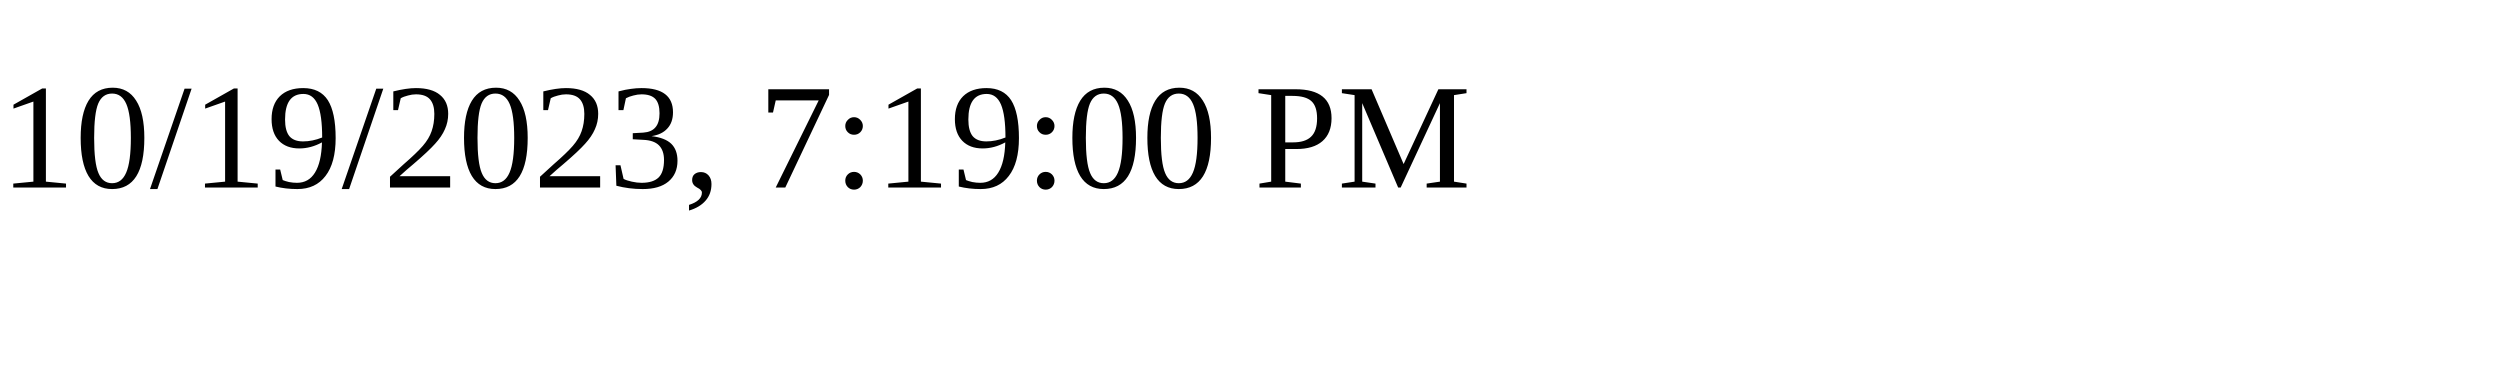
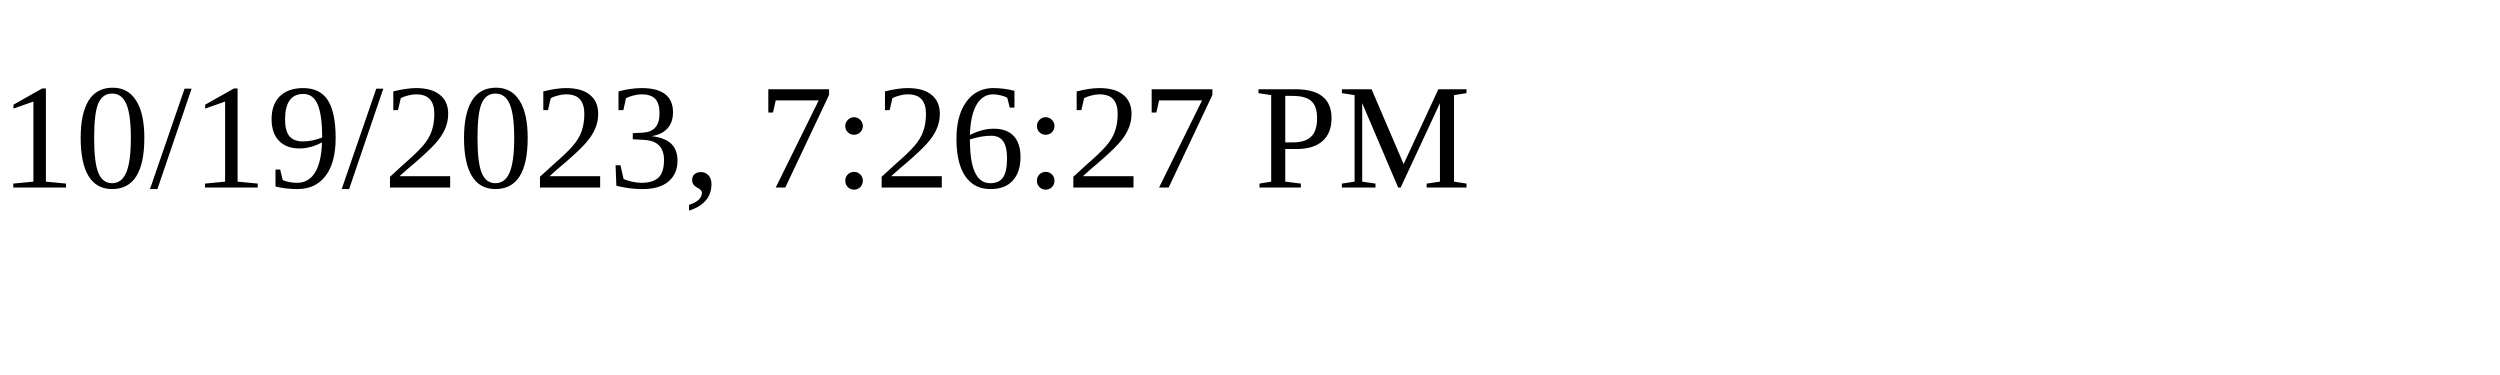
<svg xmlns="http://www.w3.org/2000/svg" height="30" width="200">
-   <text x="0" y="15">10/19/2023, 7:19:00 PM</text>
+   <text x="0" y="15">10/19/2023, 7:26:27 PM</text>
</svg>
